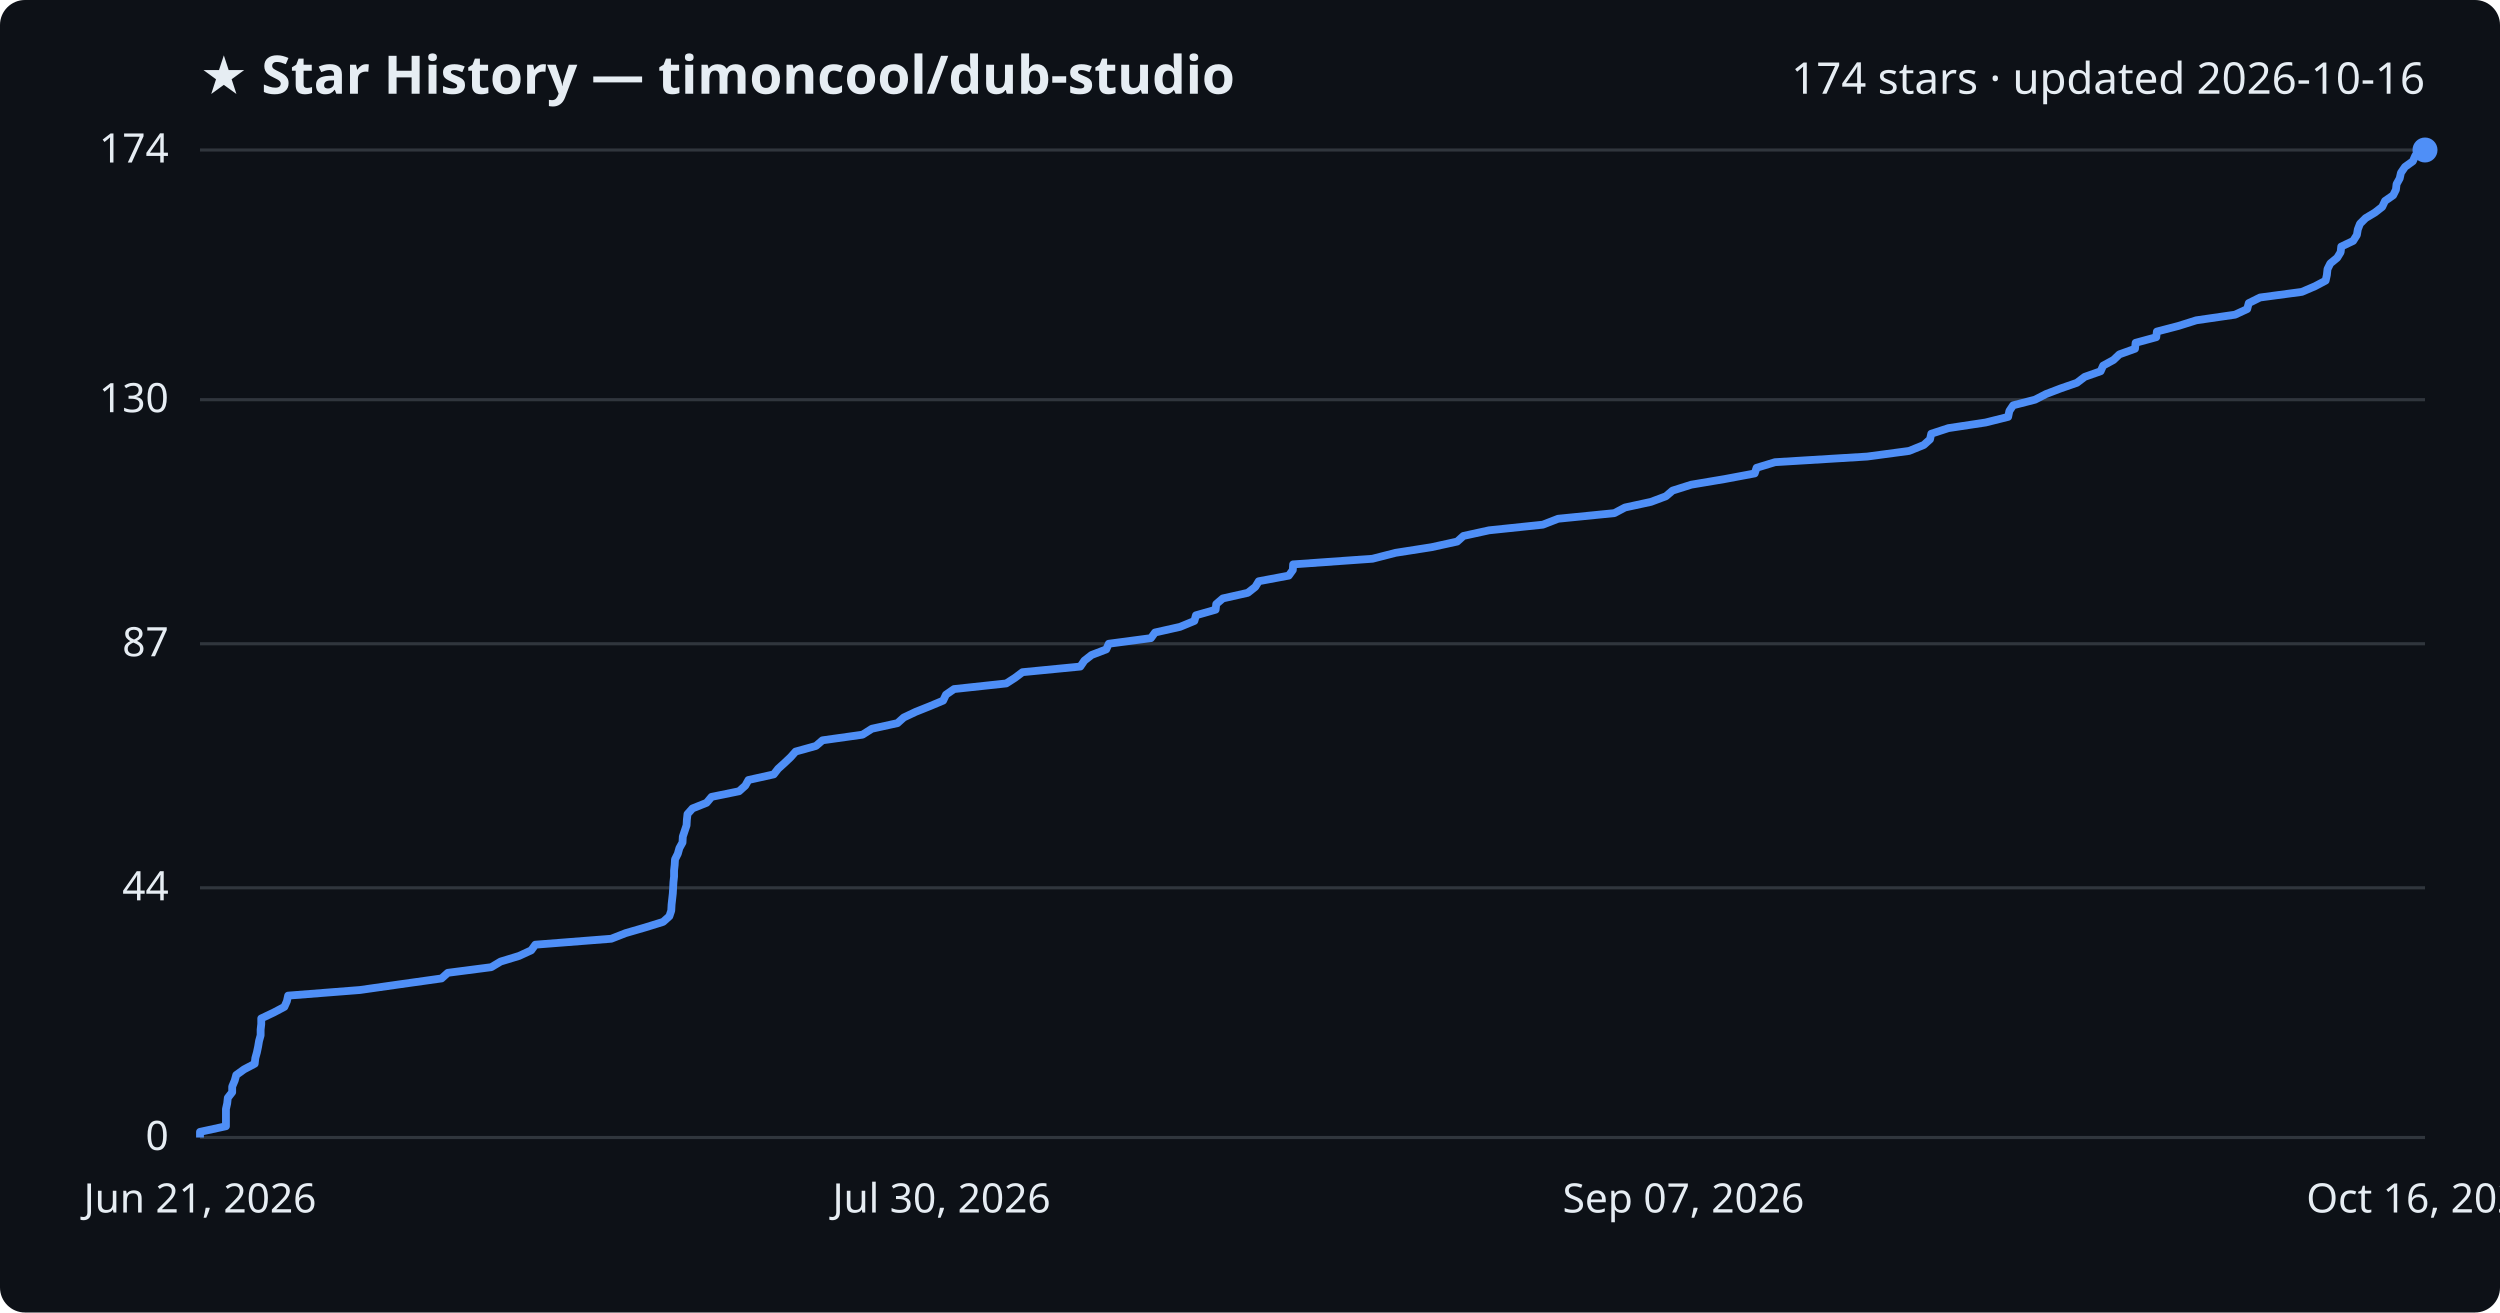
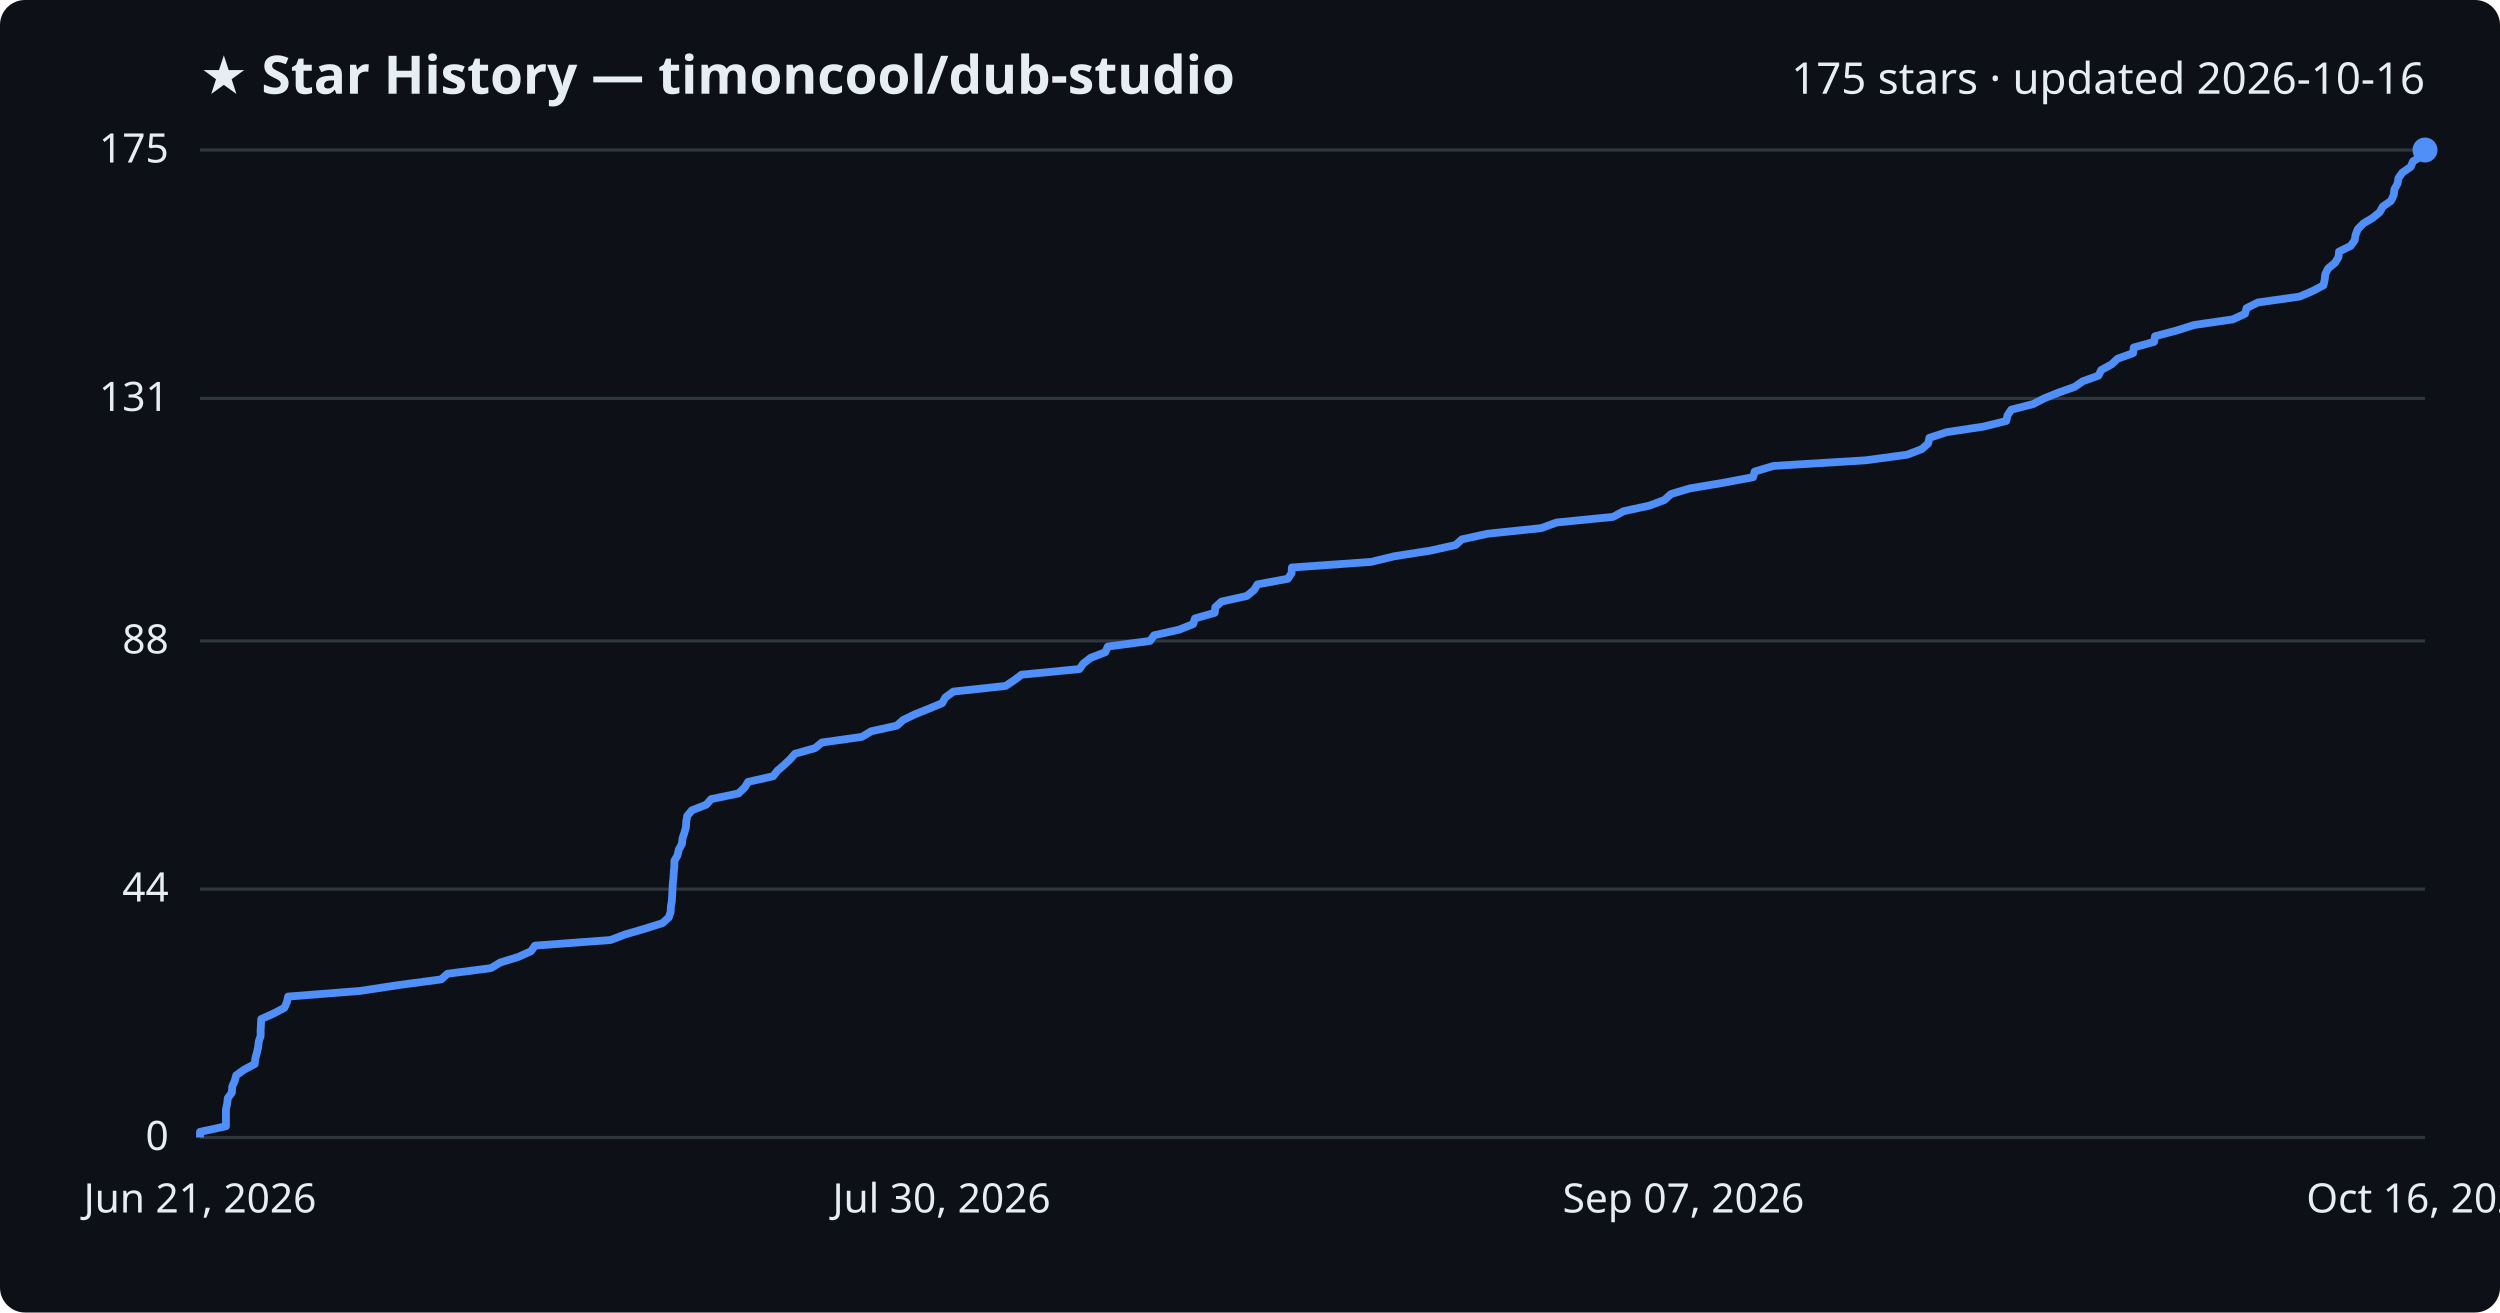
<svg xmlns="http://www.w3.org/2000/svg" viewBox="0 0 800 420" font-family="Segoe UI, sans-serif">
  <rect width="800" height="420" fill="#0d1117" rx="8" />
  <text x="64" y="30" fill="#e6edf3" font-size="17" font-weight="700">★ Star History — timoncool/dub-studio</text>
-   <text x="776" y="30" fill="#e6edf3" font-size="14" text-anchor="end">174 stars · updated 2026-10-16</text>
+   <text x="776" y="30" fill="#e6edf3" font-size="14" text-anchor="end">175 stars · updated 2026-10-16</text>
  <line x1="64" y1="364.0" x2="776" y2="364.0" stroke="#30363d" stroke-width="1" />
  <text x="54" y="368.0" fill="#e6edf3" font-size="13" text-anchor="end">0</text>
-   <line x1="64" y1="284.1" x2="776" y2="284.1" stroke="#30363d" stroke-width="1" />
-   <text x="54" y="288.1" fill="#e6edf3" font-size="13" text-anchor="end">44</text>
-   <line x1="64" y1="206.0" x2="776" y2="206.0" stroke="#30363d" stroke-width="1" />
-   <text x="54" y="210.0" fill="#e6edf3" font-size="13" text-anchor="end">87</text>
-   <line x1="64" y1="127.9" x2="776" y2="127.9" stroke="#30363d" stroke-width="1" />
-   <text x="54" y="131.9" fill="#e6edf3" font-size="13" text-anchor="end">130</text>
+   <line x1="64" y1="284.5" x2="776" y2="284.5" stroke="#30363d" stroke-width="1" />
+   <text x="54" y="288.5" fill="#e6edf3" font-size="13" text-anchor="end">44</text>
+   <line x1="64" y1="205.1" x2="776" y2="205.1" stroke="#30363d" stroke-width="1" />
+   <text x="54" y="209.1" fill="#e6edf3" font-size="13" text-anchor="end">88</text>
+   <line x1="64" y1="127.5" x2="776" y2="127.5" stroke="#30363d" stroke-width="1" />
+   <text x="54" y="131.5" fill="#e6edf3" font-size="13" text-anchor="end">131</text>
  <line x1="64" y1="48.0" x2="776" y2="48.0" stroke="#30363d" stroke-width="1" />
-   <text x="54" y="52.0" fill="#e6edf3" font-size="13" text-anchor="end">174</text>
-   <path d="M64.0,364.0 L64.0,362.2 L72.3,360.4 L72.3,358.6 L72.3,356.7 L72.3,354.9 L72.7,353.1 L72.9,351.3 L74.3,349.5 L74.3,347.7 L75.1,345.8 L75.6,344.0 L78.1,342.2 L81.5,340.4 L81.7,338.6 L82.2,336.8 L82.6,334.9 L82.9,333.1 L83.4,331.3 L83.4,329.5 L83.6,327.7 L83.6,325.9 L87.6,324.0 L91.0,322.2 L91.8,320.4 L92.2,318.6 L115.2,316.8 L127.8,315.0 L141.3,313.1 L143.3,311.3 L157.2,309.5 L160.2,307.7 L166.1,305.9 L170.0,304.1 L171.3,302.3 L195.6,300.4 L200.2,298.6 L206.4,296.8 L212.2,295.0 L214.2,293.2 L214.8,291.4 L214.9,289.5 L215.1,287.7 L215.3,285.9 L215.4,284.1 L215.5,282.3 L215.7,280.5 L215.7,278.6 L215.9,276.8 L216.0,275.0 L216.9,273.2 L217.4,271.4 L218.4,269.6 L218.5,267.7 L219.1,265.9 L219.7,264.1 L219.8,262.3 L220.0,260.5 L221.6,258.7 L226.1,256.9 L227.7,255.0 L236.5,253.2 L238.5,251.4 L239.5,249.6 L247.6,247.8 L249.0,246.0 L251.1,244.1 L253.0,242.3 L254.6,240.5 L261.1,238.7 L263.2,236.9 L276.0,235.1 L279.0,233.2 L287.2,231.4 L289.2,229.6 L293.0,227.8 L297.5,226.0 L301.8,224.2 L302.7,222.3 L305.3,220.5 L322.0,218.7 L324.8,216.9 L327.2,215.1 L345.7,213.3 L347.0,211.4 L349.3,209.6 L354.0,207.8 L354.8,206.0 L368.3,204.2 L369.6,202.4 L377.6,200.6 L382.2,198.7 L382.7,196.9 L389.0,195.1 L389.2,193.3 L391.3,191.5 L399.3,189.7 L401.7,187.8 L402.8,186.0 L412.4,184.2 L413.7,182.4 L413.8,180.6 L439.2,178.8 L446.6,176.9 L458.1,175.1 L466.3,173.3 L468.3,171.5 L476.5,169.7 L493.7,167.9 L498.6,166.0 L516.6,164.2 L520.0,162.4 L528.3,160.6 L533.1,158.8 L535.2,157.0 L541.2,155.1 L551.9,153.3 L561.5,151.5 L562.1,149.7 L568.0,147.9 L597.5,146.1 L610.9,144.3 L615.6,142.4 L617.6,140.6 L618.0,138.8 L623.5,137.0 L635.4,135.2 L642.6,133.4 L643.0,131.5 L644.2,129.7 L651.2,127.9 L654.7,126.1 L659.4,124.3 L664.6,122.5 L667.1,120.6 L672.2,118.8 L673.0,117.0 L676.3,115.2 L678.2,113.4 L683.2,111.6 L683.4,109.7 L690.0,107.9 L690.2,106.1 L697.1,104.3 L702.8,102.5 L715.2,100.7 L719.1,98.9 L719.6,97.0 L723.2,95.2 L736.6,93.4 L740.8,91.6 L744.2,89.8 L744.6,88.0 L744.8,86.1 L745.7,84.3 L747.9,82.5 L749.0,80.7 L749.2,78.9 L753.0,77.1 L754.2,75.2 L754.5,73.4 L755.2,71.6 L757.0,69.8 L760.0,68.0 L762.3,66.2 L763.2,64.3 L765.8,62.5 L766.7,60.7 L766.9,58.9 L767.9,57.1 L768.3,55.3 L769.6,53.4 L772.1,51.6 L772.9,49.8 L776.0,48.0 L776.0,48.0" fill="none" stroke="#4f8ff7" stroke-width="2.5" stroke-linejoin="round" />
+   <text x="54" y="52.0" fill="#e6edf3" font-size="13" text-anchor="end">175</text>
+   <path d="M64.0,364.0 L64.0,362.2 L72.3,360.4 L72.3,358.6 L72.3,356.8 L72.3,355.0 L72.7,353.2 L72.9,351.4 L74.2,349.6 L74.3,347.7 L75.1,345.9 L75.6,344.1 L78.1,342.3 L81.5,340.5 L81.7,338.7 L82.2,336.9 L82.6,335.1 L82.8,333.3 L83.4,331.5 L83.4,329.7 L83.5,327.9 L83.6,326.1 L87.6,324.3 L91.0,322.5 L91.8,320.7 L92.2,318.9 L115.2,317.1 L127.7,315.2 L141.2,313.4 L143.2,311.6 L157.1,309.8 L160.1,308.0 L165.9,306.2 L169.9,304.4 L171.2,302.6 L195.4,300.8 L200.1,299.0 L206.3,297.2 L212.0,295.4 L214.0,293.6 L214.6,291.8 L214.7,290.0 L215.0,288.2 L215.1,286.4 L215.2,284.5 L215.3,282.7 L215.5,280.9 L215.6,279.1 L215.8,277.3 L215.8,275.5 L216.8,273.7 L217.2,271.9 L218.2,270.1 L218.4,268.3 L219.0,266.5 L219.5,264.7 L219.6,262.9 L219.9,261.1 L221.4,259.3 L226.0,257.5 L227.6,255.7 L236.3,253.9 L238.3,252.0 L239.4,250.2 L247.4,248.4 L248.8,246.6 L250.9,244.8 L252.8,243.0 L254.4,241.2 L260.8,239.4 L263.0,237.6 L275.8,235.8 L278.8,234.0 L287.0,232.2 L289.0,230.4 L292.7,228.6 L297.2,226.8 L301.5,225.0 L302.5,223.2 L305.1,221.3 L321.8,219.5 L324.5,217.7 L326.9,215.9 L345.4,214.1 L346.7,212.3 L349.0,210.5 L353.7,208.7 L354.5,206.9 L368.0,205.1 L369.3,203.3 L377.3,201.5 L381.8,199.7 L382.4,197.9 L388.7,196.1 L388.9,194.3 L390.9,192.5 L399.0,190.7 L401.3,188.8 L402.4,187.0 L412.1,185.2 L413.3,183.4 L413.4,181.6 L438.8,179.8 L446.2,178.0 L457.7,176.2 L465.8,174.4 L467.8,172.6 L476.0,170.8 L493.2,169.0 L498.1,167.2 L516.2,165.4 L519.5,163.6 L527.8,161.8 L532.6,160.0 L534.7,158.1 L540.7,156.3 L551.4,154.5 L561.0,152.7 L561.5,150.9 L567.5,149.1 L597.0,147.3 L610.3,145.5 L615.0,143.7 L617.0,141.9 L617.4,140.1 L622.9,138.3 L634.8,136.5 L642.0,134.7 L642.4,132.9 L643.6,131.1 L650.6,129.3 L654.1,127.5 L658.8,125.6 L663.9,123.8 L666.5,122.0 L671.5,120.2 L672.4,118.4 L675.7,116.6 L677.6,114.8 L682.6,113.0 L682.8,111.2 L689.3,109.4 L689.6,107.6 L696.4,105.8 L702.1,104.0 L714.5,102.2 L718.4,100.4 L718.9,98.6 L722.5,96.8 L735.9,94.9 L740.1,93.1 L743.5,91.3 L743.9,89.5 L744.1,87.7 L745.0,85.9 L747.2,84.1 L748.3,82.3 L748.5,80.5 L752.2,78.7 L753.5,76.9 L753.8,75.1 L754.5,73.3 L756.3,71.5 L759.3,69.7 L761.5,67.9 L762.5,66.1 L765.1,64.3 L766.0,62.4 L766.2,60.6 L767.2,58.8 L767.5,57.0 L768.8,55.2 L771.4,53.4 L772.2,51.6 L775.2,49.8 L776.0,48.0 L776.0,48.0" fill="none" stroke="#4f8ff7" stroke-width="2.5" stroke-linejoin="round" />
  <circle cx="776.0" cy="48.0" r="4" fill="#4f8ff7" />
  <text x="64.0" y="388" fill="#e6edf3" font-size="13" text-anchor="middle">Jun 21, 2026</text>
  <text x="301.3" y="388" fill="#e6edf3" font-size="13" text-anchor="middle">Jul 30, 2026</text>
  <text x="538.7" y="388" fill="#e6edf3" font-size="13" text-anchor="middle">Sep 07, 2026</text>
  <text x="776.0" y="388" fill="#e6edf3" font-size="13" text-anchor="middle">Oct 16, 2026</text>
</svg>
